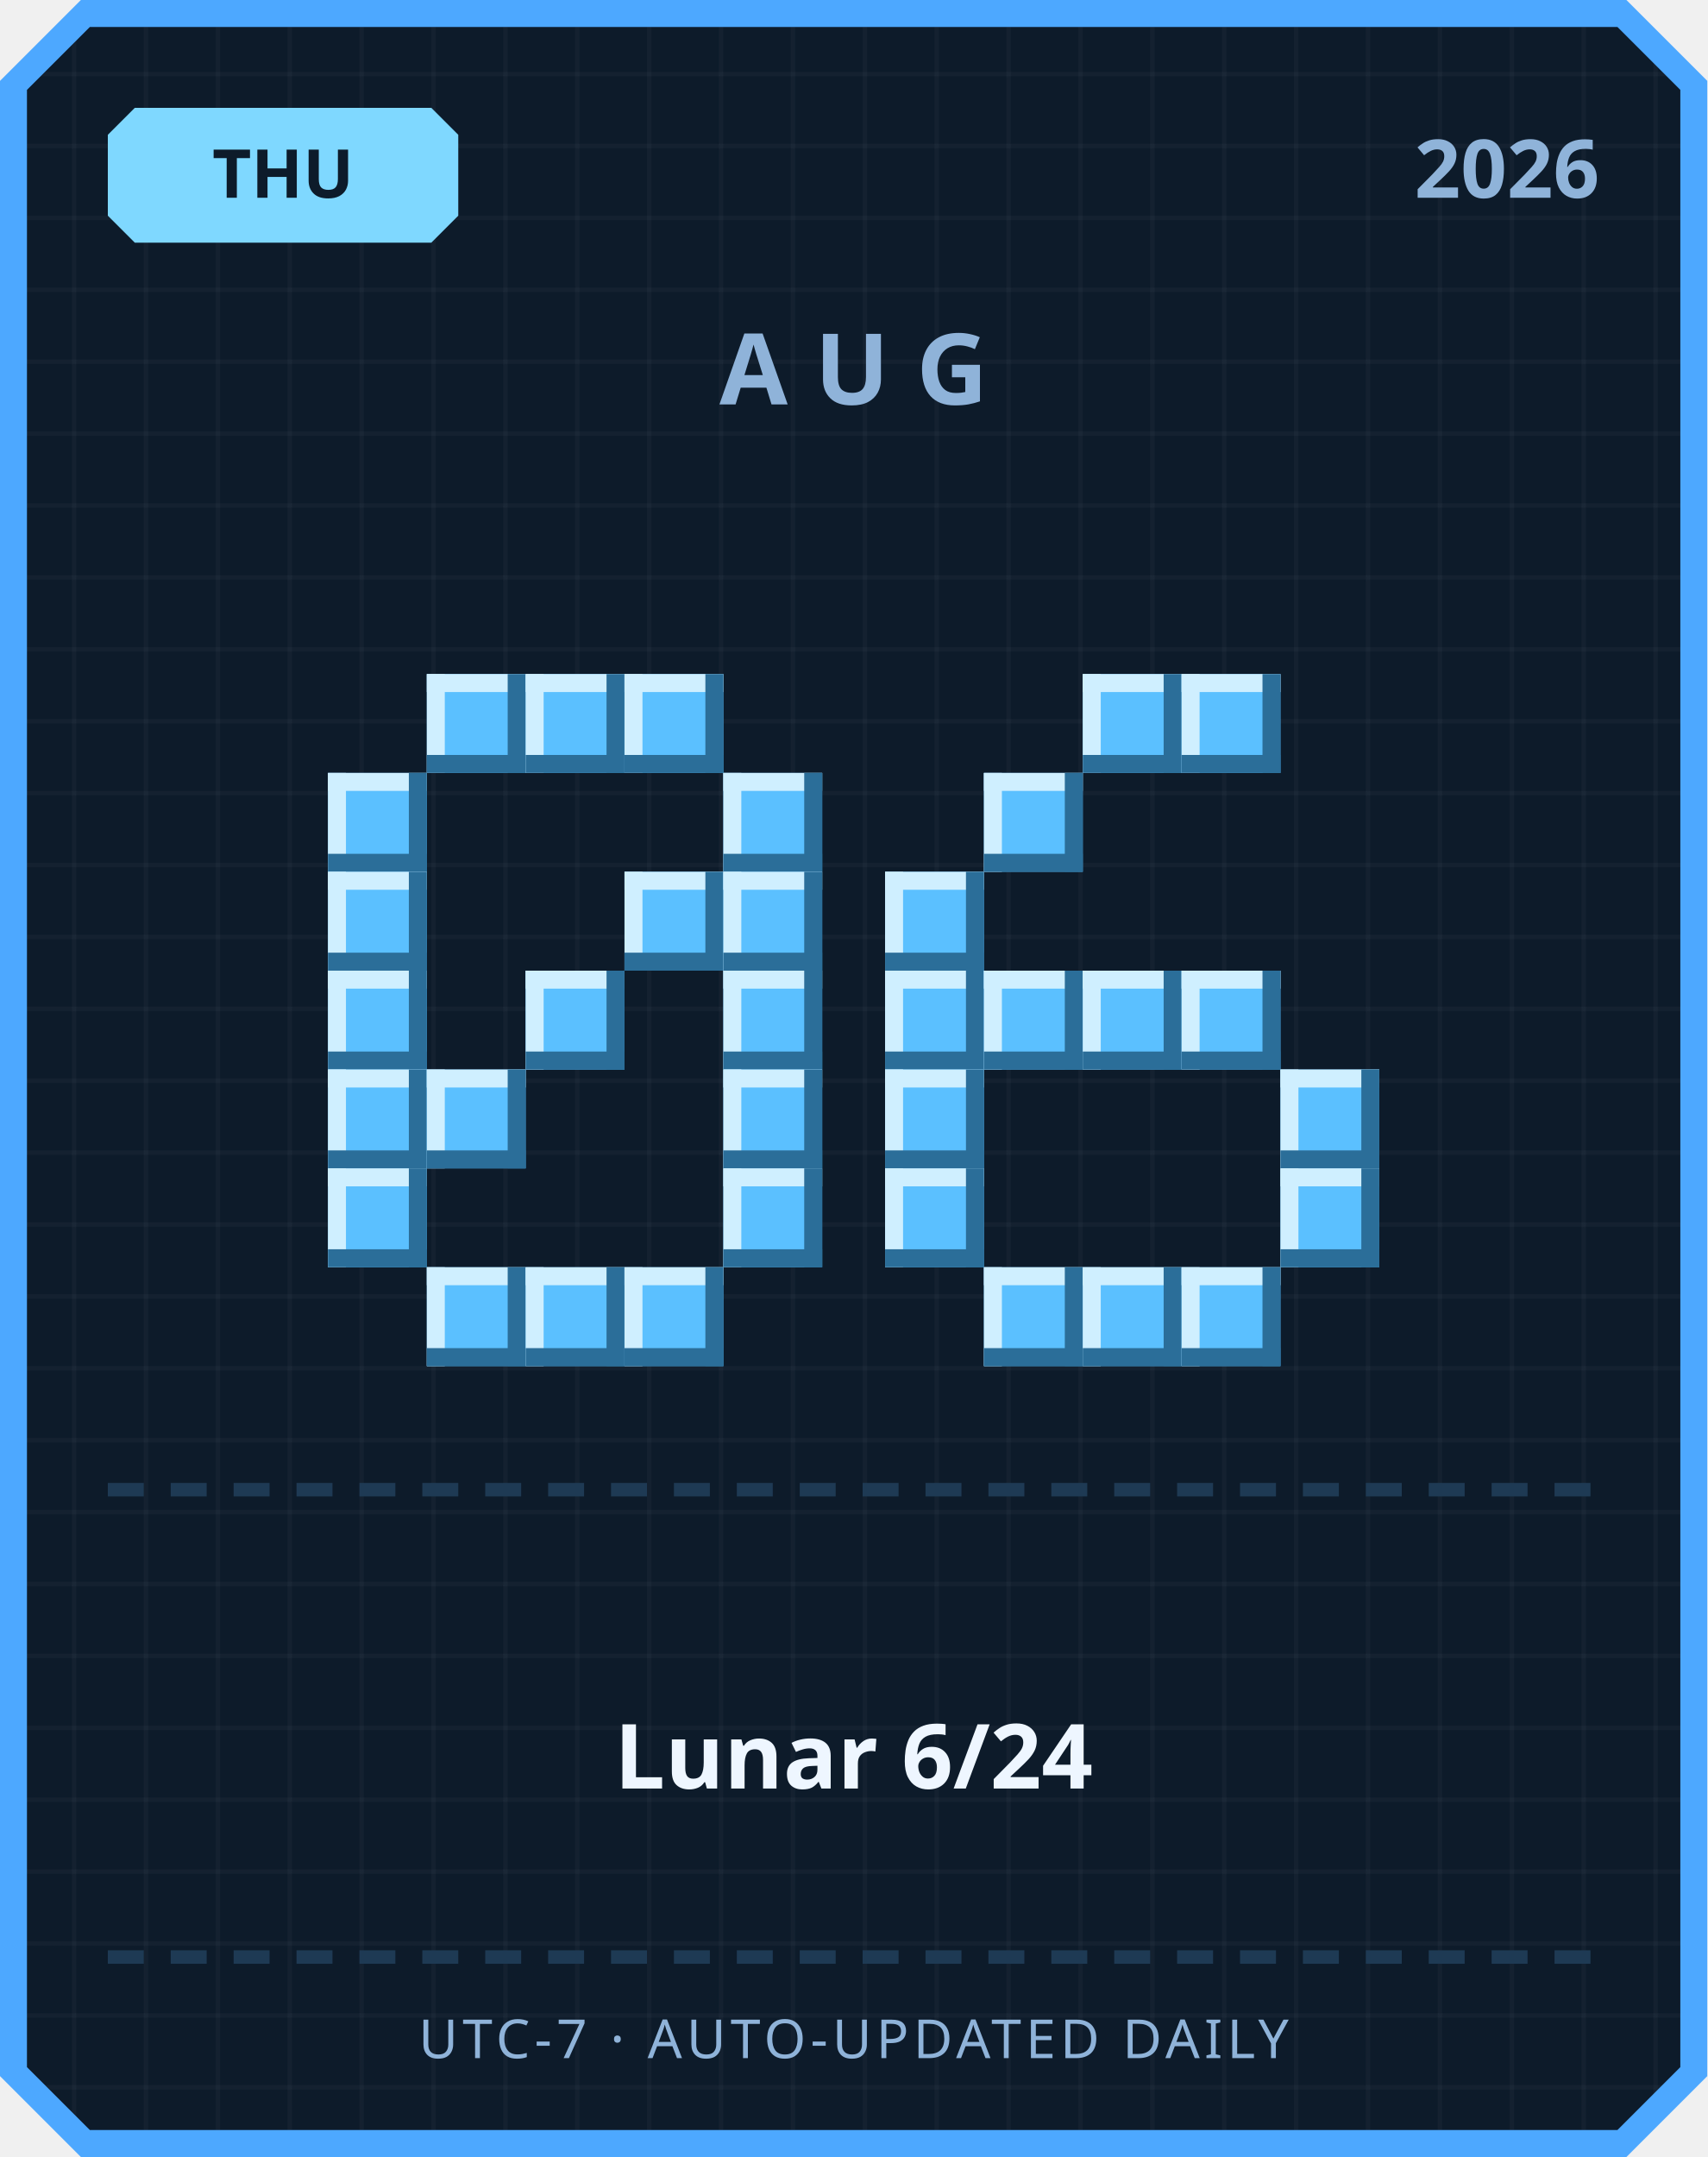
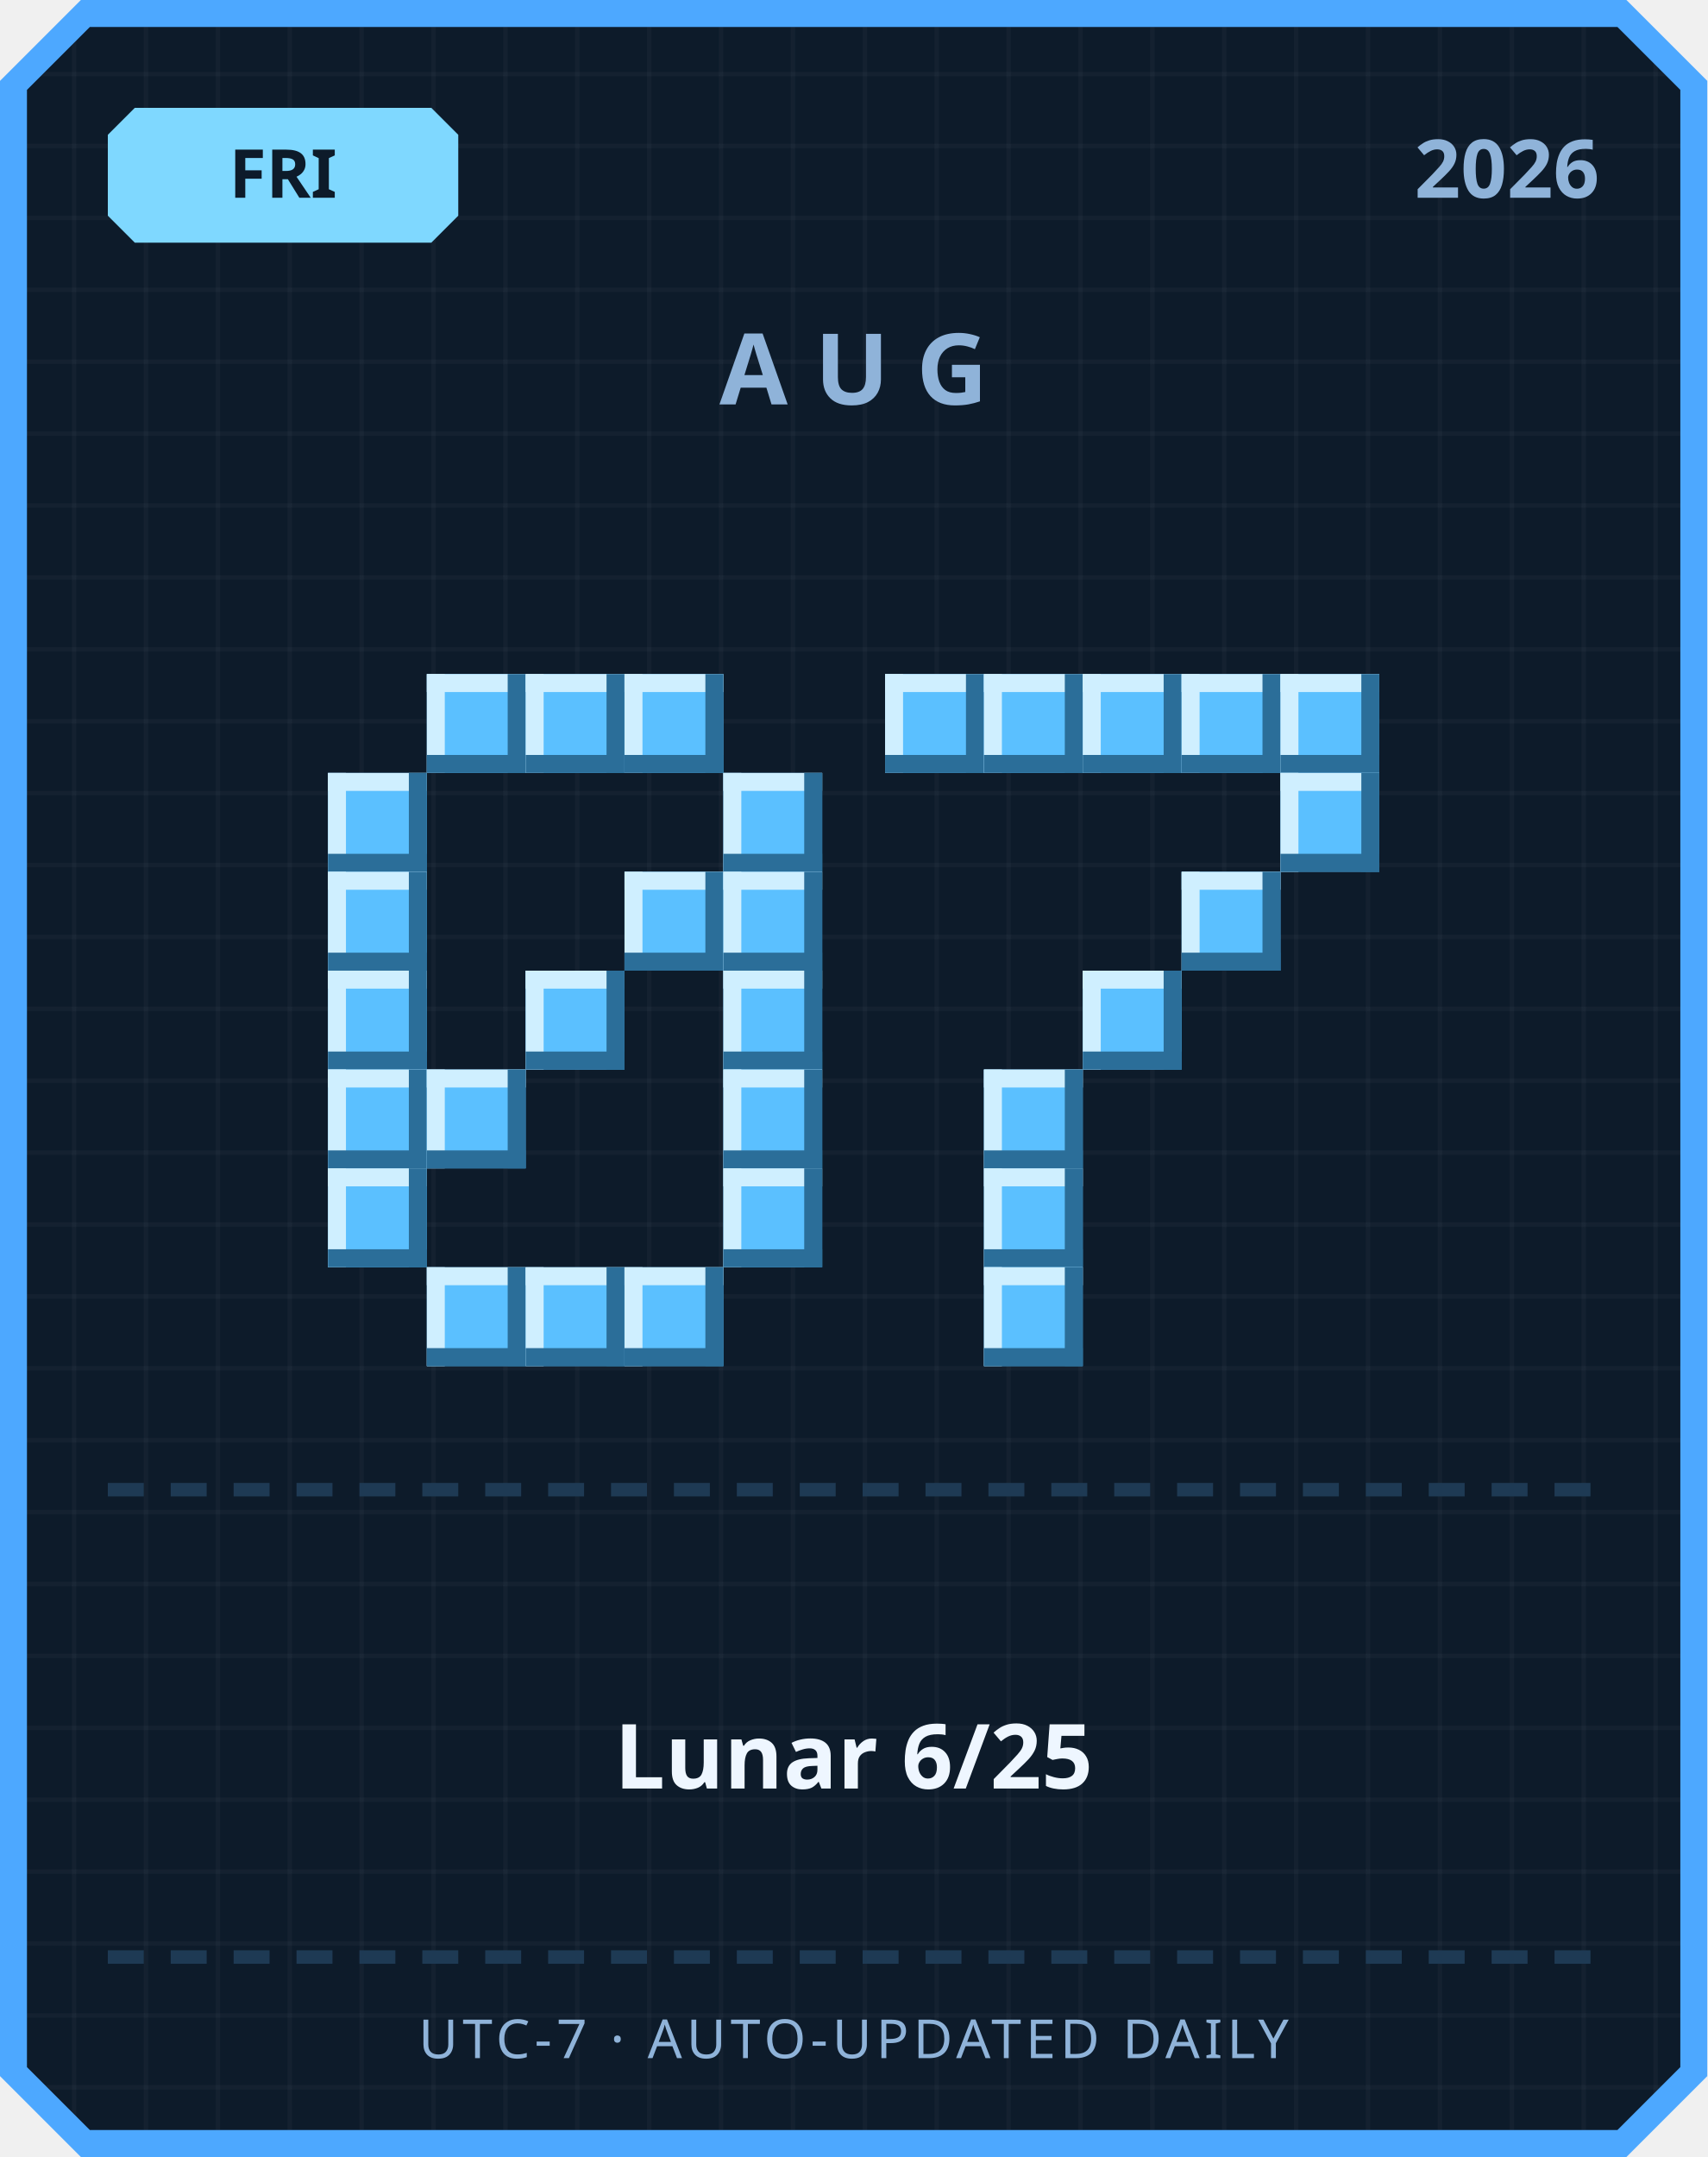
<svg xmlns="http://www.w3.org/2000/svg" width="380" height="480" viewBox="0 0 380 480">
  <defs>
    <pattern id="grid" width="16" height="16" patternUnits="userSpaceOnUse">
      <rect width="16" height="16" fill="#0d1b2a" />
      <rect width="1" height="16" fill="#ffffff" opacity="0.03" />
      <rect width="16" height="1" fill="#ffffff" opacity="0.03" />
    </pattern>
  </defs>
  <path d="M 18,0 L 362,0 L 380,18 L 380,462 L 362,480 L 18,480 L 0,462 L 0,18 Z" fill="#4da8ff" />
  <path d="M 20,6 L 360,6 L 374,20 L 374,460 L 360,474 L 20,474 L 6,460 L 6,20 Z" fill="url(#grid)" />
  <path d="M 30,24 L 96,24 L 102,30 L 102,48 L 96,54 L 30,54 L 24,48 L 24,30 Z" fill="#7fd8ff" />
-   <text x="63" y="44" text-anchor="middle" font-family="'Segoe UI', sans-serif" font-size="15" font-weight="700" fill="#0d1b2a">THU</text>
+   <text x="63" y="44" text-anchor="middle" font-family="'Segoe UI', sans-serif" font-size="15" font-weight="700" fill="#0d1b2a">FRI</text>
  <text x="356" y="44" text-anchor="end" font-family="'Segoe UI', sans-serif" font-size="18" font-weight="700" fill="#8fb3d9">2026</text>
  <text x="190" y="90" text-anchor="middle" font-family="'Segoe UI', sans-serif" font-size="22" font-weight="700" letter-spacing="6" fill="#8fb3d9">AUG</text>
  <rect x="95" y="150" width="22" height="22" fill="#5bc0ff" />
  <rect x="95" y="150" width="22" height="4" fill="#cfefff" />
  <rect x="95" y="150" width="4" height="22" fill="#cfefff" />
  <rect x="95" y="168" width="22" height="4" fill="#2b6e99" />
  <rect x="113" y="150" width="4" height="22" fill="#2b6e99" />
  <rect x="117" y="150" width="22" height="22" fill="#5bc0ff" />
  <rect x="117" y="150" width="22" height="4" fill="#cfefff" />
  <rect x="117" y="150" width="4" height="22" fill="#cfefff" />
  <rect x="117" y="168" width="22" height="4" fill="#2b6e99" />
  <rect x="135" y="150" width="4" height="22" fill="#2b6e99" />
  <rect x="139" y="150" width="22" height="22" fill="#5bc0ff" />
  <rect x="139" y="150" width="22" height="4" fill="#cfefff" />
  <rect x="139" y="150" width="4" height="22" fill="#cfefff" />
  <rect x="139" y="168" width="22" height="4" fill="#2b6e99" />
  <rect x="157" y="150" width="4" height="22" fill="#2b6e99" />
  <rect x="73" y="172" width="22" height="22" fill="#5bc0ff" />
  <rect x="73" y="172" width="22" height="4" fill="#cfefff" />
  <rect x="73" y="172" width="4" height="22" fill="#cfefff" />
  <rect x="73" y="190" width="22" height="4" fill="#2b6e99" />
  <rect x="91" y="172" width="4" height="22" fill="#2b6e99" />
  <rect x="161" y="172" width="22" height="22" fill="#5bc0ff" />
  <rect x="161" y="172" width="22" height="4" fill="#cfefff" />
  <rect x="161" y="172" width="4" height="22" fill="#cfefff" />
  <rect x="161" y="190" width="22" height="4" fill="#2b6e99" />
  <rect x="179" y="172" width="4" height="22" fill="#2b6e99" />
  <rect x="73" y="194" width="22" height="22" fill="#5bc0ff" />
  <rect x="73" y="194" width="22" height="4" fill="#cfefff" />
  <rect x="73" y="194" width="4" height="22" fill="#cfefff" />
  <rect x="73" y="212" width="22" height="4" fill="#2b6e99" />
  <rect x="91" y="194" width="4" height="22" fill="#2b6e99" />
  <rect x="139" y="194" width="22" height="22" fill="#5bc0ff" />
  <rect x="139" y="194" width="22" height="4" fill="#cfefff" />
  <rect x="139" y="194" width="4" height="22" fill="#cfefff" />
  <rect x="139" y="212" width="22" height="4" fill="#2b6e99" />
  <rect x="157" y="194" width="4" height="22" fill="#2b6e99" />
  <rect x="161" y="194" width="22" height="22" fill="#5bc0ff" />
  <rect x="161" y="194" width="22" height="4" fill="#cfefff" />
  <rect x="161" y="194" width="4" height="22" fill="#cfefff" />
  <rect x="161" y="212" width="22" height="4" fill="#2b6e99" />
  <rect x="179" y="194" width="4" height="22" fill="#2b6e99" />
  <rect x="73" y="216" width="22" height="22" fill="#5bc0ff" />
  <rect x="73" y="216" width="22" height="4" fill="#cfefff" />
  <rect x="73" y="216" width="4" height="22" fill="#cfefff" />
  <rect x="73" y="234" width="22" height="4" fill="#2b6e99" />
  <rect x="91" y="216" width="4" height="22" fill="#2b6e99" />
  <rect x="117" y="216" width="22" height="22" fill="#5bc0ff" />
  <rect x="117" y="216" width="22" height="4" fill="#cfefff" />
  <rect x="117" y="216" width="4" height="22" fill="#cfefff" />
  <rect x="117" y="234" width="22" height="4" fill="#2b6e99" />
  <rect x="135" y="216" width="4" height="22" fill="#2b6e99" />
  <rect x="161" y="216" width="22" height="22" fill="#5bc0ff" />
  <rect x="161" y="216" width="22" height="4" fill="#cfefff" />
  <rect x="161" y="216" width="4" height="22" fill="#cfefff" />
  <rect x="161" y="234" width="22" height="4" fill="#2b6e99" />
  <rect x="179" y="216" width="4" height="22" fill="#2b6e99" />
  <rect x="73" y="238" width="22" height="22" fill="#5bc0ff" />
  <rect x="73" y="238" width="22" height="4" fill="#cfefff" />
  <rect x="73" y="238" width="4" height="22" fill="#cfefff" />
  <rect x="73" y="256" width="22" height="4" fill="#2b6e99" />
  <rect x="91" y="238" width="4" height="22" fill="#2b6e99" />
  <rect x="95" y="238" width="22" height="22" fill="#5bc0ff" />
  <rect x="95" y="238" width="22" height="4" fill="#cfefff" />
  <rect x="95" y="238" width="4" height="22" fill="#cfefff" />
  <rect x="95" y="256" width="22" height="4" fill="#2b6e99" />
  <rect x="113" y="238" width="4" height="22" fill="#2b6e99" />
  <rect x="161" y="238" width="22" height="22" fill="#5bc0ff" />
  <rect x="161" y="238" width="22" height="4" fill="#cfefff" />
  <rect x="161" y="238" width="4" height="22" fill="#cfefff" />
  <rect x="161" y="256" width="22" height="4" fill="#2b6e99" />
  <rect x="179" y="238" width="4" height="22" fill="#2b6e99" />
  <rect x="73" y="260" width="22" height="22" fill="#5bc0ff" />
  <rect x="73" y="260" width="22" height="4" fill="#cfefff" />
  <rect x="73" y="260" width="4" height="22" fill="#cfefff" />
  <rect x="73" y="278" width="22" height="4" fill="#2b6e99" />
  <rect x="91" y="260" width="4" height="22" fill="#2b6e99" />
  <rect x="161" y="260" width="22" height="22" fill="#5bc0ff" />
  <rect x="161" y="260" width="22" height="4" fill="#cfefff" />
  <rect x="161" y="260" width="4" height="22" fill="#cfefff" />
  <rect x="161" y="278" width="22" height="4" fill="#2b6e99" />
  <rect x="179" y="260" width="4" height="22" fill="#2b6e99" />
  <rect x="95" y="282" width="22" height="22" fill="#5bc0ff" />
  <rect x="95" y="282" width="22" height="4" fill="#cfefff" />
  <rect x="95" y="282" width="4" height="22" fill="#cfefff" />
  <rect x="95" y="300" width="22" height="4" fill="#2b6e99" />
  <rect x="113" y="282" width="4" height="22" fill="#2b6e99" />
  <rect x="117" y="282" width="22" height="22" fill="#5bc0ff" />
  <rect x="117" y="282" width="22" height="4" fill="#cfefff" />
  <rect x="117" y="282" width="4" height="22" fill="#cfefff" />
  <rect x="117" y="300" width="22" height="4" fill="#2b6e99" />
  <rect x="135" y="282" width="4" height="22" fill="#2b6e99" />
  <rect x="139" y="282" width="22" height="22" fill="#5bc0ff" />
  <rect x="139" y="282" width="22" height="4" fill="#cfefff" />
  <rect x="139" y="282" width="4" height="22" fill="#cfefff" />
  <rect x="139" y="300" width="22" height="4" fill="#2b6e99" />
  <rect x="157" y="282" width="4" height="22" fill="#2b6e99" />
+   <rect x="197" y="150" width="22" height="22" fill="#5bc0ff" />
+   <rect x="197" y="150" width="22" height="4" fill="#cfefff" />
+   <rect x="197" y="150" width="4" height="22" fill="#cfefff" />
+   <rect x="197" y="168" width="22" height="4" fill="#2b6e99" />
+   <rect x="215" y="150" width="4" height="22" fill="#2b6e99" />
+   <rect x="219" y="150" width="22" height="22" fill="#5bc0ff" />
+   <rect x="219" y="150" width="22" height="4" fill="#cfefff" />
+   <rect x="219" y="150" width="4" height="22" fill="#cfefff" />
+   <rect x="219" y="168" width="22" height="4" fill="#2b6e99" />
+   <rect x="237" y="150" width="4" height="22" fill="#2b6e99" />
  <rect x="241" y="150" width="22" height="22" fill="#5bc0ff" />
  <rect x="241" y="150" width="22" height="4" fill="#cfefff" />
  <rect x="241" y="150" width="4" height="22" fill="#cfefff" />
  <rect x="241" y="168" width="22" height="4" fill="#2b6e99" />
  <rect x="259" y="150" width="4" height="22" fill="#2b6e99" />
  <rect x="263" y="150" width="22" height="22" fill="#5bc0ff" />
  <rect x="263" y="150" width="22" height="4" fill="#cfefff" />
  <rect x="263" y="150" width="4" height="22" fill="#cfefff" />
  <rect x="263" y="168" width="22" height="4" fill="#2b6e99" />
  <rect x="281" y="150" width="4" height="22" fill="#2b6e99" />
-   <rect x="219" y="172" width="22" height="22" fill="#5bc0ff" />
-   <rect x="219" y="172" width="22" height="4" fill="#cfefff" />
-   <rect x="219" y="172" width="4" height="22" fill="#cfefff" />
-   <rect x="219" y="190" width="22" height="4" fill="#2b6e99" />
-   <rect x="237" y="172" width="4" height="22" fill="#2b6e99" />
-   <rect x="197" y="194" width="22" height="22" fill="#5bc0ff" />
-   <rect x="197" y="194" width="22" height="4" fill="#cfefff" />
-   <rect x="197" y="194" width="4" height="22" fill="#cfefff" />
-   <rect x="197" y="212" width="22" height="4" fill="#2b6e99" />
-   <rect x="215" y="194" width="4" height="22" fill="#2b6e99" />
-   <rect x="197" y="216" width="22" height="22" fill="#5bc0ff" />
-   <rect x="197" y="216" width="22" height="4" fill="#cfefff" />
-   <rect x="197" y="216" width="4" height="22" fill="#cfefff" />
-   <rect x="197" y="234" width="22" height="4" fill="#2b6e99" />
-   <rect x="215" y="216" width="4" height="22" fill="#2b6e99" />
-   <rect x="219" y="216" width="22" height="22" fill="#5bc0ff" />
-   <rect x="219" y="216" width="22" height="4" fill="#cfefff" />
-   <rect x="219" y="216" width="4" height="22" fill="#cfefff" />
-   <rect x="219" y="234" width="22" height="4" fill="#2b6e99" />
-   <rect x="237" y="216" width="4" height="22" fill="#2b6e99" />
+   <rect x="285" y="150" width="22" height="22" fill="#5bc0ff" />
+   <rect x="285" y="150" width="22" height="4" fill="#cfefff" />
+   <rect x="285" y="150" width="4" height="22" fill="#cfefff" />
+   <rect x="285" y="168" width="22" height="4" fill="#2b6e99" />
+   <rect x="303" y="150" width="4" height="22" fill="#2b6e99" />
+   <rect x="285" y="172" width="22" height="22" fill="#5bc0ff" />
+   <rect x="285" y="172" width="22" height="4" fill="#cfefff" />
+   <rect x="285" y="172" width="4" height="22" fill="#cfefff" />
+   <rect x="285" y="190" width="22" height="4" fill="#2b6e99" />
+   <rect x="303" y="172" width="4" height="22" fill="#2b6e99" />
+   <rect x="263" y="194" width="22" height="22" fill="#5bc0ff" />
+   <rect x="263" y="194" width="22" height="4" fill="#cfefff" />
+   <rect x="263" y="194" width="4" height="22" fill="#cfefff" />
+   <rect x="263" y="212" width="22" height="4" fill="#2b6e99" />
+   <rect x="281" y="194" width="4" height="22" fill="#2b6e99" />
  <rect x="241" y="216" width="22" height="22" fill="#5bc0ff" />
  <rect x="241" y="216" width="22" height="4" fill="#cfefff" />
  <rect x="241" y="216" width="4" height="22" fill="#cfefff" />
  <rect x="241" y="234" width="22" height="4" fill="#2b6e99" />
  <rect x="259" y="216" width="4" height="22" fill="#2b6e99" />
-   <rect x="263" y="216" width="22" height="22" fill="#5bc0ff" />
-   <rect x="263" y="216" width="22" height="4" fill="#cfefff" />
-   <rect x="263" y="216" width="4" height="22" fill="#cfefff" />
-   <rect x="263" y="234" width="22" height="4" fill="#2b6e99" />
-   <rect x="281" y="216" width="4" height="22" fill="#2b6e99" />
-   <rect x="197" y="238" width="22" height="22" fill="#5bc0ff" />
-   <rect x="197" y="238" width="22" height="4" fill="#cfefff" />
-   <rect x="197" y="238" width="4" height="22" fill="#cfefff" />
-   <rect x="197" y="256" width="22" height="4" fill="#2b6e99" />
-   <rect x="215" y="238" width="4" height="22" fill="#2b6e99" />
-   <rect x="285" y="238" width="22" height="22" fill="#5bc0ff" />
-   <rect x="285" y="238" width="22" height="4" fill="#cfefff" />
-   <rect x="285" y="238" width="4" height="22" fill="#cfefff" />
-   <rect x="285" y="256" width="22" height="4" fill="#2b6e99" />
-   <rect x="303" y="238" width="4" height="22" fill="#2b6e99" />
-   <rect x="197" y="260" width="22" height="22" fill="#5bc0ff" />
-   <rect x="197" y="260" width="22" height="4" fill="#cfefff" />
-   <rect x="197" y="260" width="4" height="22" fill="#cfefff" />
-   <rect x="197" y="278" width="22" height="4" fill="#2b6e99" />
-   <rect x="215" y="260" width="4" height="22" fill="#2b6e99" />
-   <rect x="285" y="260" width="22" height="22" fill="#5bc0ff" />
-   <rect x="285" y="260" width="22" height="4" fill="#cfefff" />
-   <rect x="285" y="260" width="4" height="22" fill="#cfefff" />
-   <rect x="285" y="278" width="22" height="4" fill="#2b6e99" />
-   <rect x="303" y="260" width="4" height="22" fill="#2b6e99" />
+   <rect x="219" y="238" width="22" height="22" fill="#5bc0ff" />
+   <rect x="219" y="238" width="22" height="4" fill="#cfefff" />
+   <rect x="219" y="238" width="4" height="22" fill="#cfefff" />
+   <rect x="219" y="256" width="22" height="4" fill="#2b6e99" />
+   <rect x="237" y="238" width="4" height="22" fill="#2b6e99" />
+   <rect x="219" y="260" width="22" height="22" fill="#5bc0ff" />
+   <rect x="219" y="260" width="22" height="4" fill="#cfefff" />
+   <rect x="219" y="260" width="4" height="22" fill="#cfefff" />
+   <rect x="219" y="278" width="22" height="4" fill="#2b6e99" />
+   <rect x="237" y="260" width="4" height="22" fill="#2b6e99" />
  <rect x="219" y="282" width="22" height="22" fill="#5bc0ff" />
  <rect x="219" y="282" width="22" height="4" fill="#cfefff" />
  <rect x="219" y="282" width="4" height="22" fill="#cfefff" />
  <rect x="219" y="300" width="22" height="4" fill="#2b6e99" />
  <rect x="237" y="282" width="4" height="22" fill="#2b6e99" />
-   <rect x="241" y="282" width="22" height="22" fill="#5bc0ff" />
-   <rect x="241" y="282" width="22" height="4" fill="#cfefff" />
-   <rect x="241" y="282" width="4" height="22" fill="#cfefff" />
-   <rect x="241" y="300" width="22" height="4" fill="#2b6e99" />
-   <rect x="259" y="282" width="4" height="22" fill="#2b6e99" />
-   <rect x="263" y="282" width="22" height="22" fill="#5bc0ff" />
-   <rect x="263" y="282" width="22" height="4" fill="#cfefff" />
-   <rect x="263" y="282" width="4" height="22" fill="#cfefff" />
-   <rect x="263" y="300" width="22" height="4" fill="#2b6e99" />
-   <rect x="281" y="282" width="4" height="22" fill="#2b6e99" />
  <rect x="24" y="330" width="8" height="3" fill="#1e3a54" />
  <rect x="38" y="330" width="8" height="3" fill="#1e3a54" />
  <rect x="52" y="330" width="8" height="3" fill="#1e3a54" />
  <rect x="66" y="330" width="8" height="3" fill="#1e3a54" />
  <rect x="80" y="330" width="8" height="3" fill="#1e3a54" />
  <rect x="94" y="330" width="8" height="3" fill="#1e3a54" />
  <rect x="108" y="330" width="8" height="3" fill="#1e3a54" />
  <rect x="122" y="330" width="8" height="3" fill="#1e3a54" />
  <rect x="136" y="330" width="8" height="3" fill="#1e3a54" />
  <rect x="150" y="330" width="8" height="3" fill="#1e3a54" />
  <rect x="164" y="330" width="8" height="3" fill="#1e3a54" />
  <rect x="178" y="330" width="8" height="3" fill="#1e3a54" />
  <rect x="192" y="330" width="8" height="3" fill="#1e3a54" />
  <rect x="206" y="330" width="8" height="3" fill="#1e3a54" />
  <rect x="220" y="330" width="8" height="3" fill="#1e3a54" />
  <rect x="234" y="330" width="8" height="3" fill="#1e3a54" />
  <rect x="248" y="330" width="8" height="3" fill="#1e3a54" />
  <rect x="262" y="330" width="8" height="3" fill="#1e3a54" />
  <rect x="276" y="330" width="8" height="3" fill="#1e3a54" />
  <rect x="290" y="330" width="8" height="3" fill="#1e3a54" />
  <rect x="304" y="330" width="8" height="3" fill="#1e3a54" />
  <rect x="318" y="330" width="8" height="3" fill="#1e3a54" />
  <rect x="332" y="330" width="8" height="3" fill="#1e3a54" />
  <rect x="346" y="330" width="8" height="3" fill="#1e3a54" />
-   <text x="190" y="398" text-anchor="middle" font-family="'Segoe UI', 'Microsoft JhengHei', sans-serif" font-size="20" font-weight="700" fill="#eef6ff">Lunar 6/24</text>
+   <text x="190" y="398" text-anchor="middle" font-family="'Segoe UI', 'Microsoft JhengHei', sans-serif" font-size="20" font-weight="700" fill="#eef6ff">Lunar 6/25</text>
  <rect x="24" y="434" width="8" height="3" fill="#1e3a54" />
  <rect x="38" y="434" width="8" height="3" fill="#1e3a54" />
  <rect x="52" y="434" width="8" height="3" fill="#1e3a54" />
  <rect x="66" y="434" width="8" height="3" fill="#1e3a54" />
  <rect x="80" y="434" width="8" height="3" fill="#1e3a54" />
  <rect x="94" y="434" width="8" height="3" fill="#1e3a54" />
  <rect x="108" y="434" width="8" height="3" fill="#1e3a54" />
  <rect x="122" y="434" width="8" height="3" fill="#1e3a54" />
  <rect x="136" y="434" width="8" height="3" fill="#1e3a54" />
  <rect x="150" y="434" width="8" height="3" fill="#1e3a54" />
  <rect x="164" y="434" width="8" height="3" fill="#1e3a54" />
  <rect x="178" y="434" width="8" height="3" fill="#1e3a54" />
  <rect x="192" y="434" width="8" height="3" fill="#1e3a54" />
  <rect x="206" y="434" width="8" height="3" fill="#1e3a54" />
  <rect x="220" y="434" width="8" height="3" fill="#1e3a54" />
  <rect x="234" y="434" width="8" height="3" fill="#1e3a54" />
  <rect x="248" y="434" width="8" height="3" fill="#1e3a54" />
  <rect x="262" y="434" width="8" height="3" fill="#1e3a54" />
  <rect x="276" y="434" width="8" height="3" fill="#1e3a54" />
  <rect x="290" y="434" width="8" height="3" fill="#1e3a54" />
  <rect x="304" y="434" width="8" height="3" fill="#1e3a54" />
  <rect x="318" y="434" width="8" height="3" fill="#1e3a54" />
  <rect x="332" y="434" width="8" height="3" fill="#1e3a54" />
  <rect x="346" y="434" width="8" height="3" fill="#1e3a54" />
  <text x="190" y="458" text-anchor="middle" font-family="'Segoe UI', sans-serif" font-size="12" letter-spacing="1" fill="#8fb3d9">UTC-7 · AUTO-UPDATED DAILY</text>
</svg>
